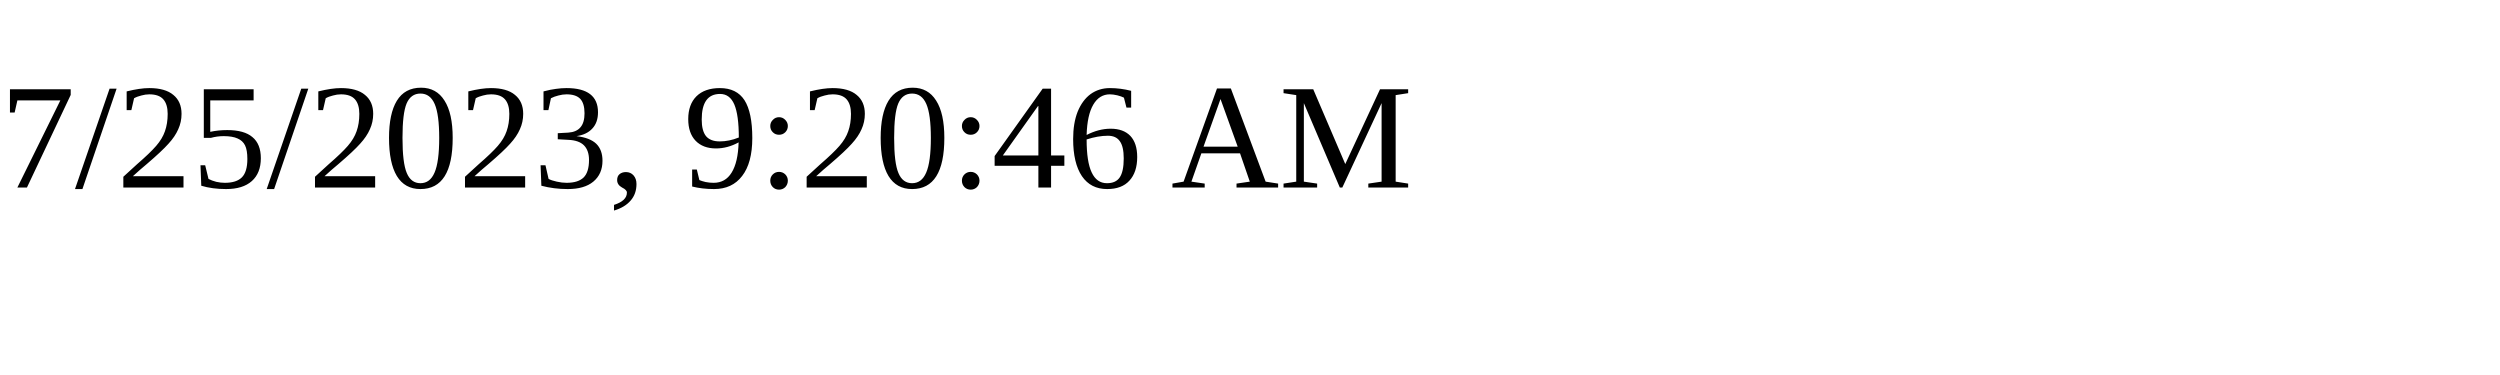
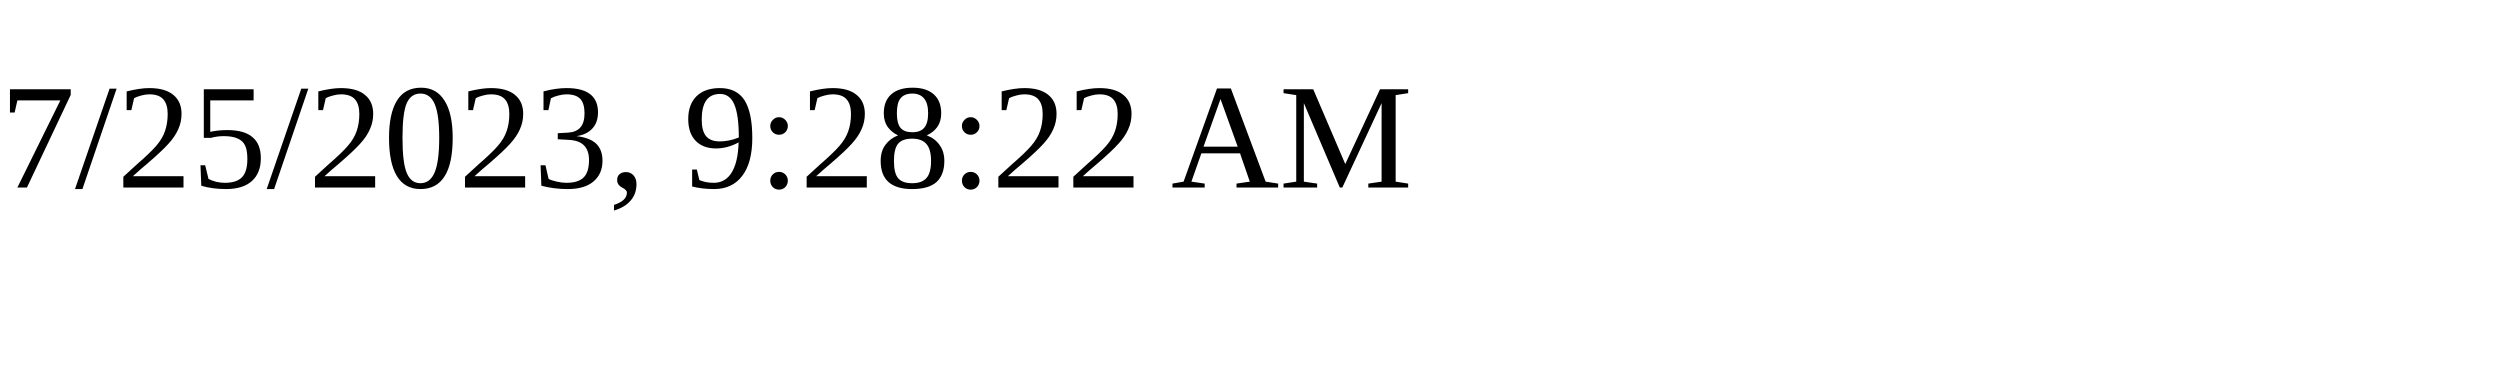
<svg xmlns="http://www.w3.org/2000/svg" height="30" width="200">
-   <text x="0" y="15">7/25/2023, 9:20:46 AM</text>
+   <text x="0" y="15">7/25/2023, 9:28:22 AM</text>
</svg>
